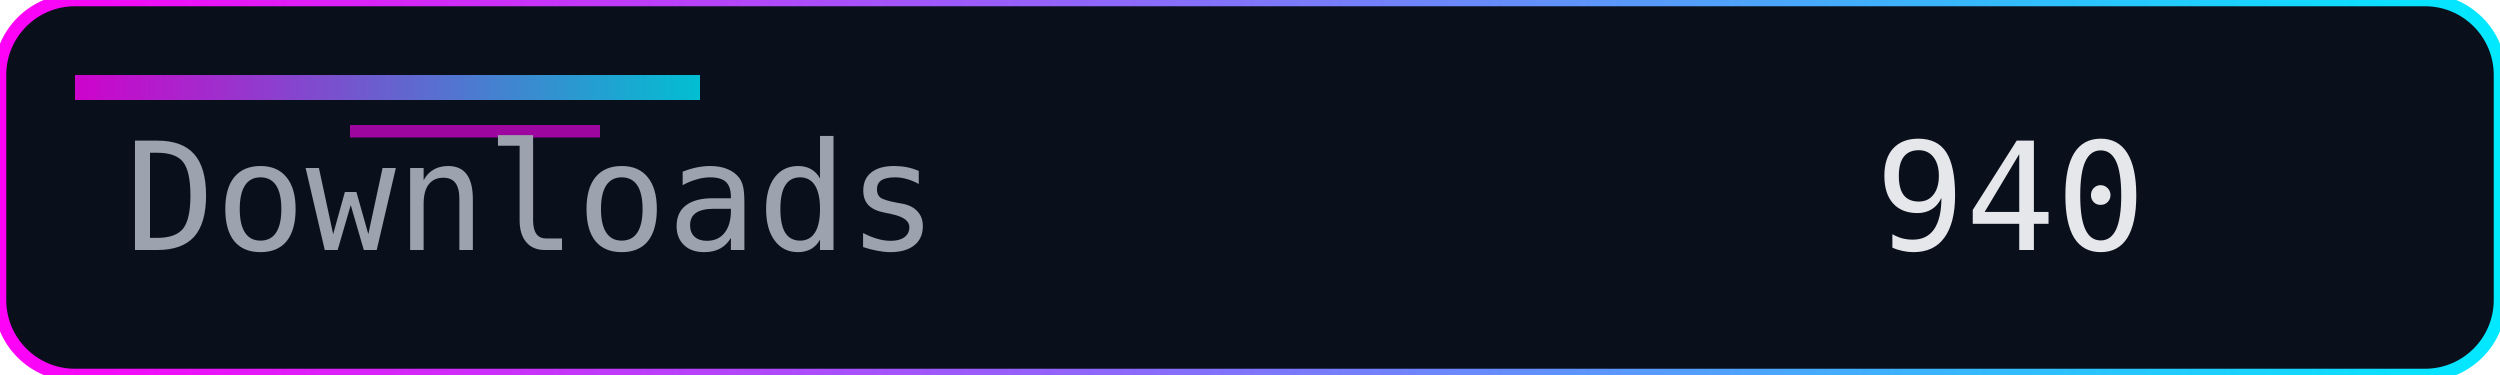
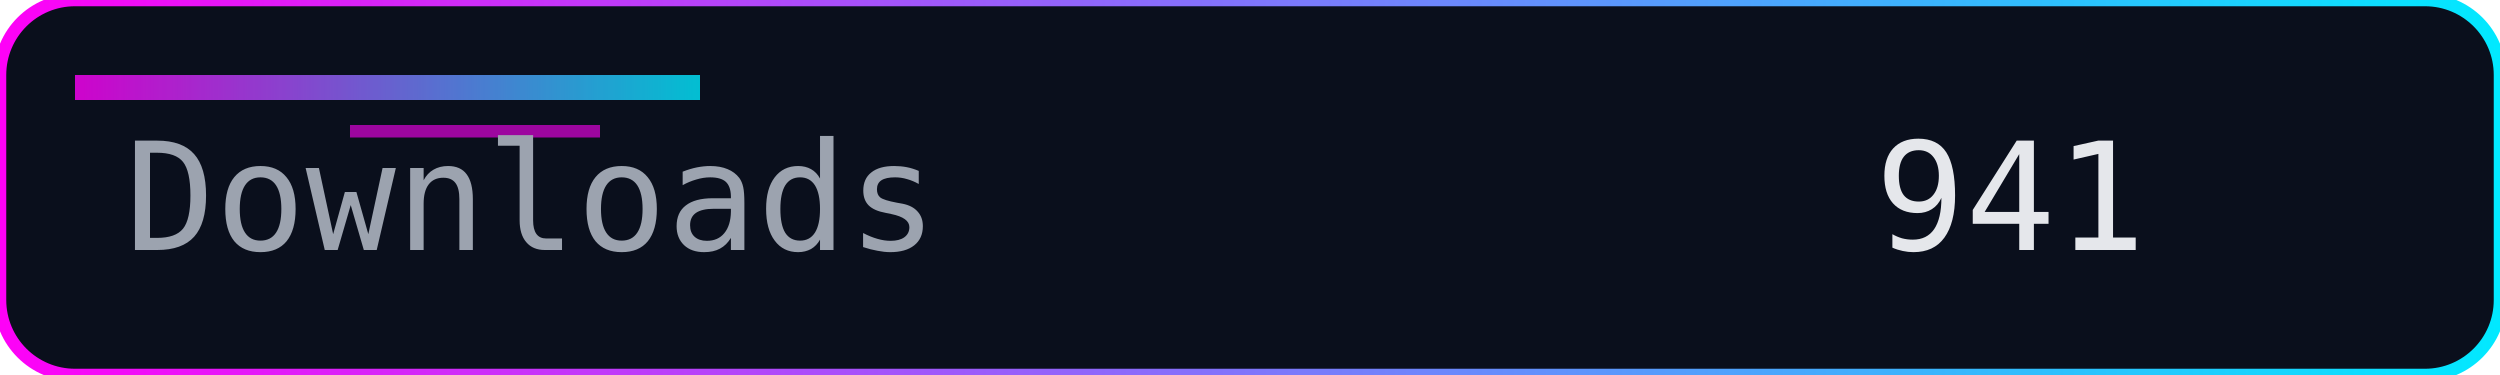
<svg xmlns="http://www.w3.org/2000/svg" width="200" height="30" role="img" aria-label="Downloads">
  <defs>
    <linearGradient id="accent" x1="0" y1="0" x2="1" y2="0">
      <stop offset="0%" stop-color="#ff00f7" />
      <stop offset="100%" stop-color="#00eaff" />
    </linearGradient>
  </defs>
  <rect width="200" height="30" rx="6" fill="#0a0f1c" />
  <rect width="200" height="30" rx="6" fill="none" stroke="url(#accent)" stroke-width="1" />
  <rect x="6" y="6" width="50" height="2" fill="url(#accent)" opacity="0.8" />
  <rect x="28" y="10" width="20" height="1" fill="#ff00f7" opacity="0.6" />
  <g font-family="Consolas, Menlo, monospace" font-size="12">
    <text x="10" y="20" fill="#9ca3af">Downloads</text>
-     <text x="150" y="20" fill="#e5e7eb">940</text>
+     <text x="150" y="20" fill="#e5e7eb">941</text>
  </g>
</svg>
